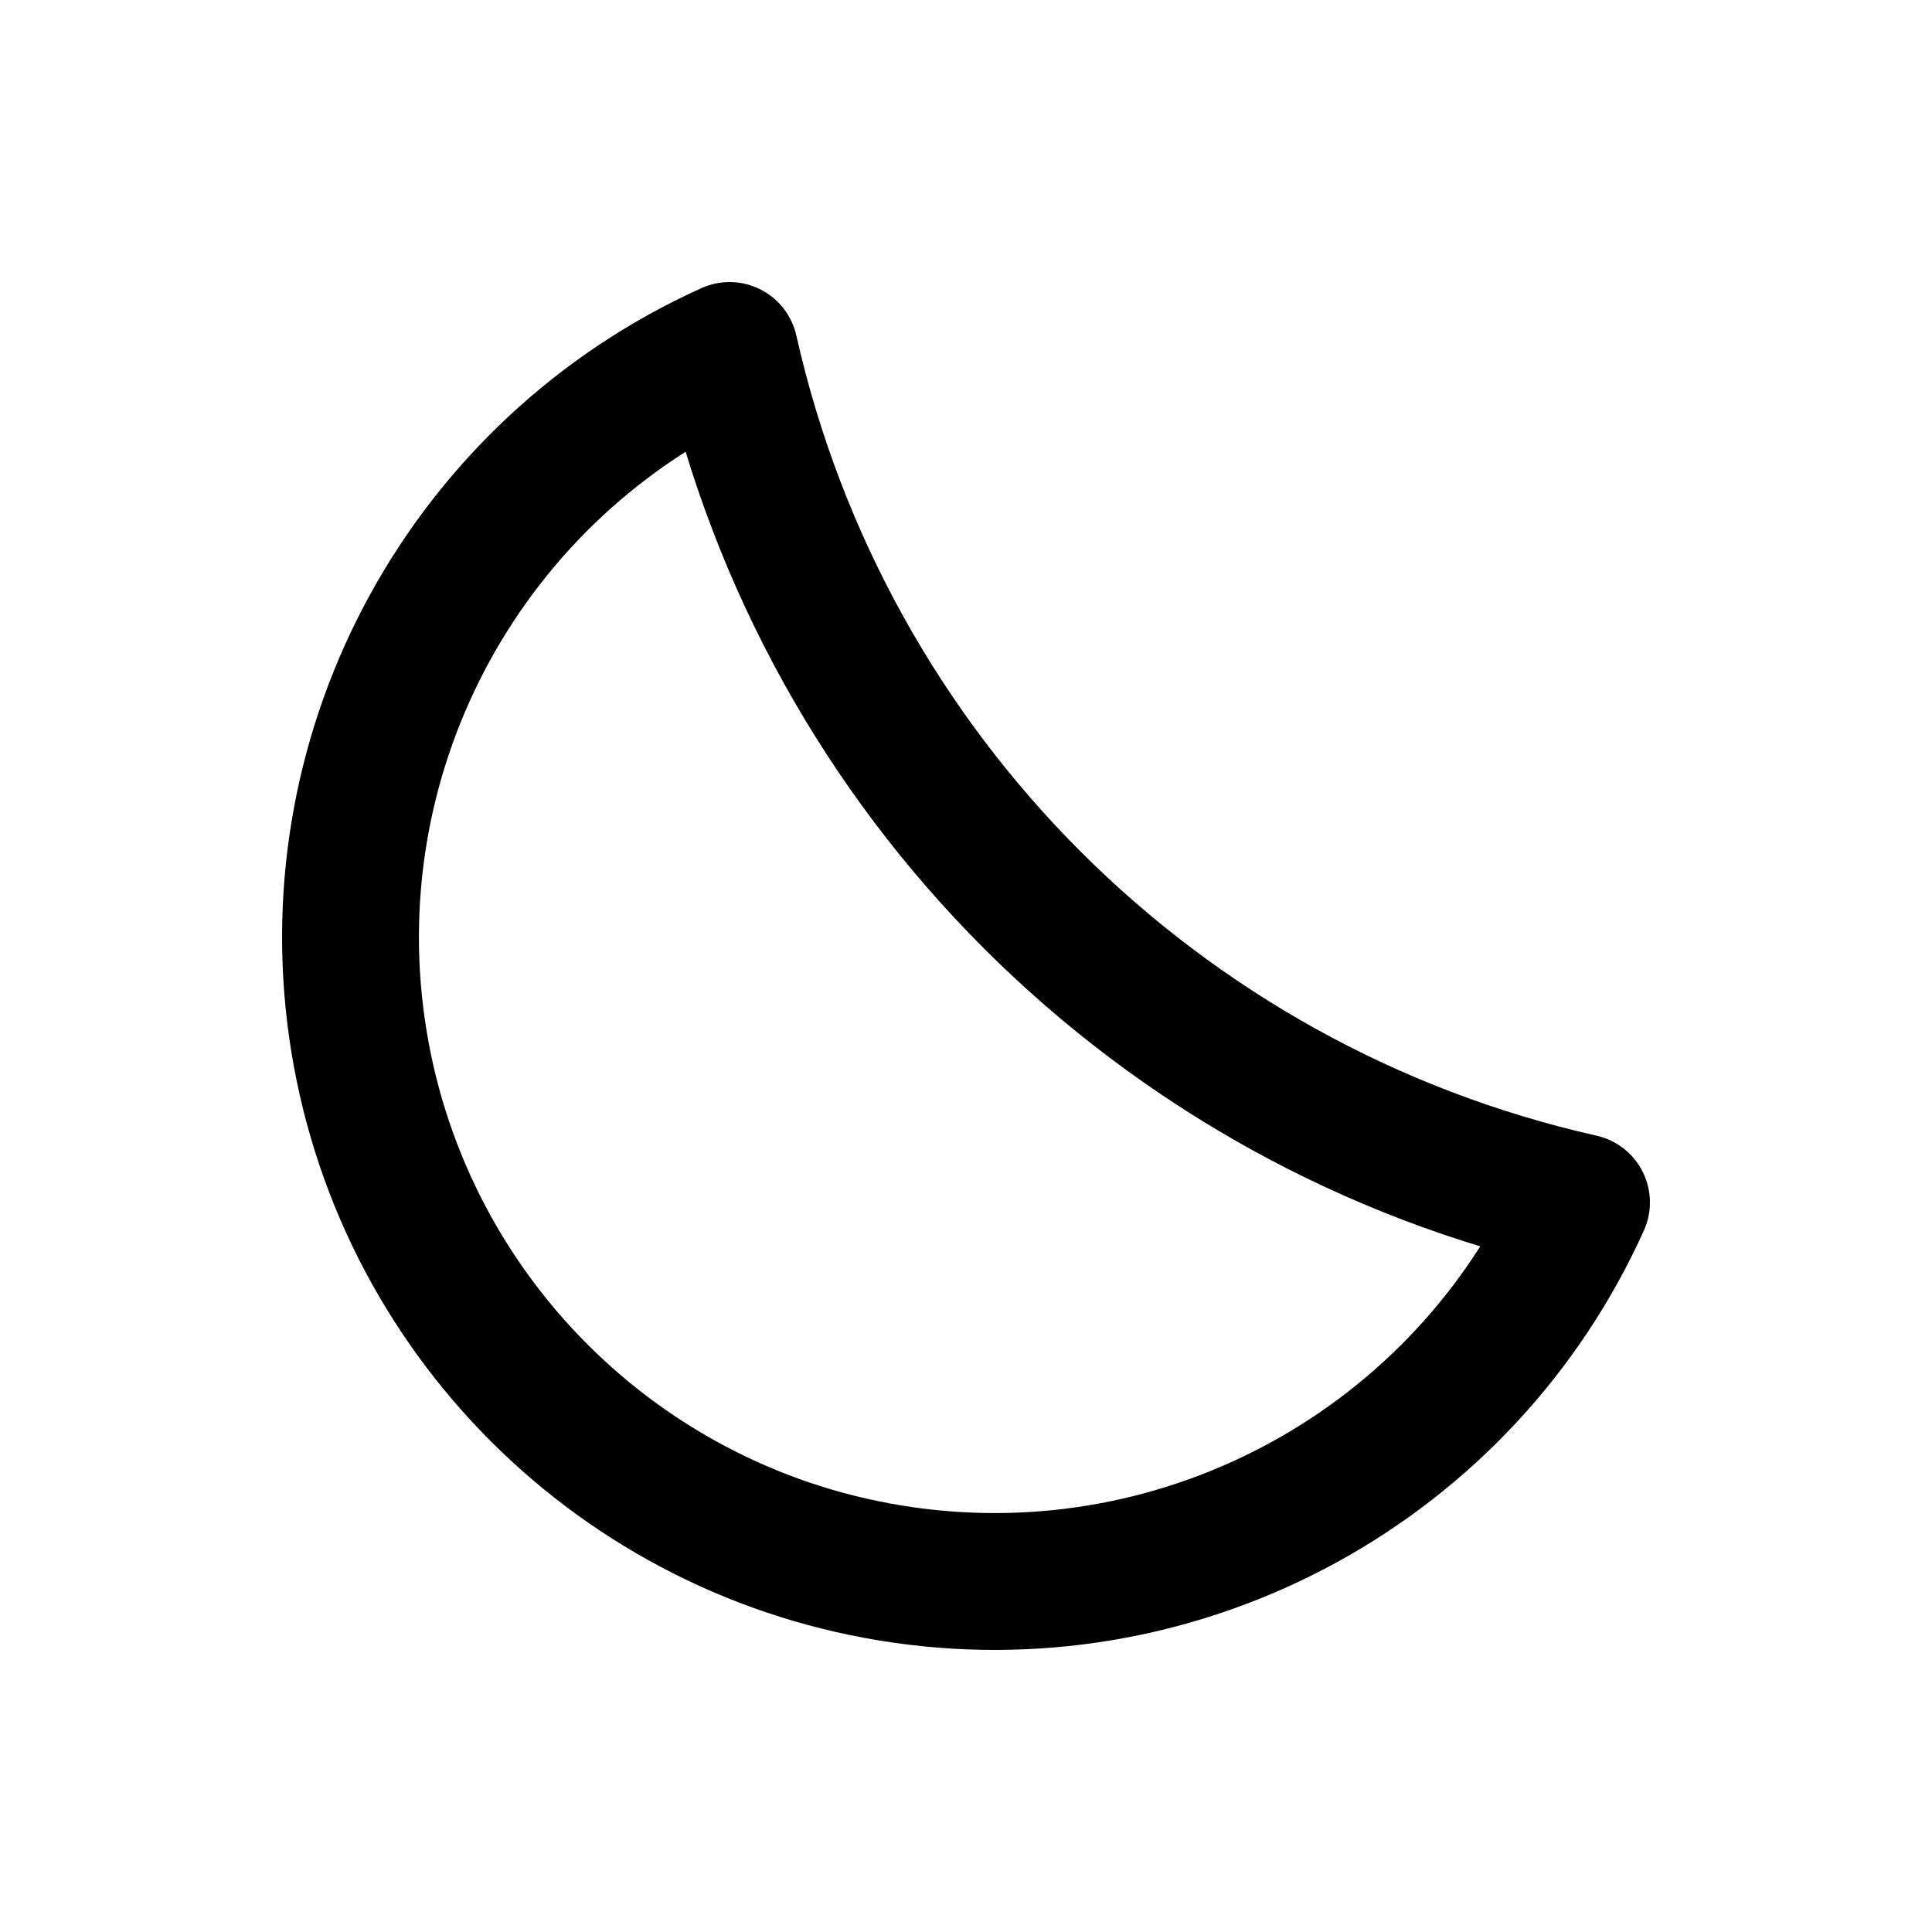
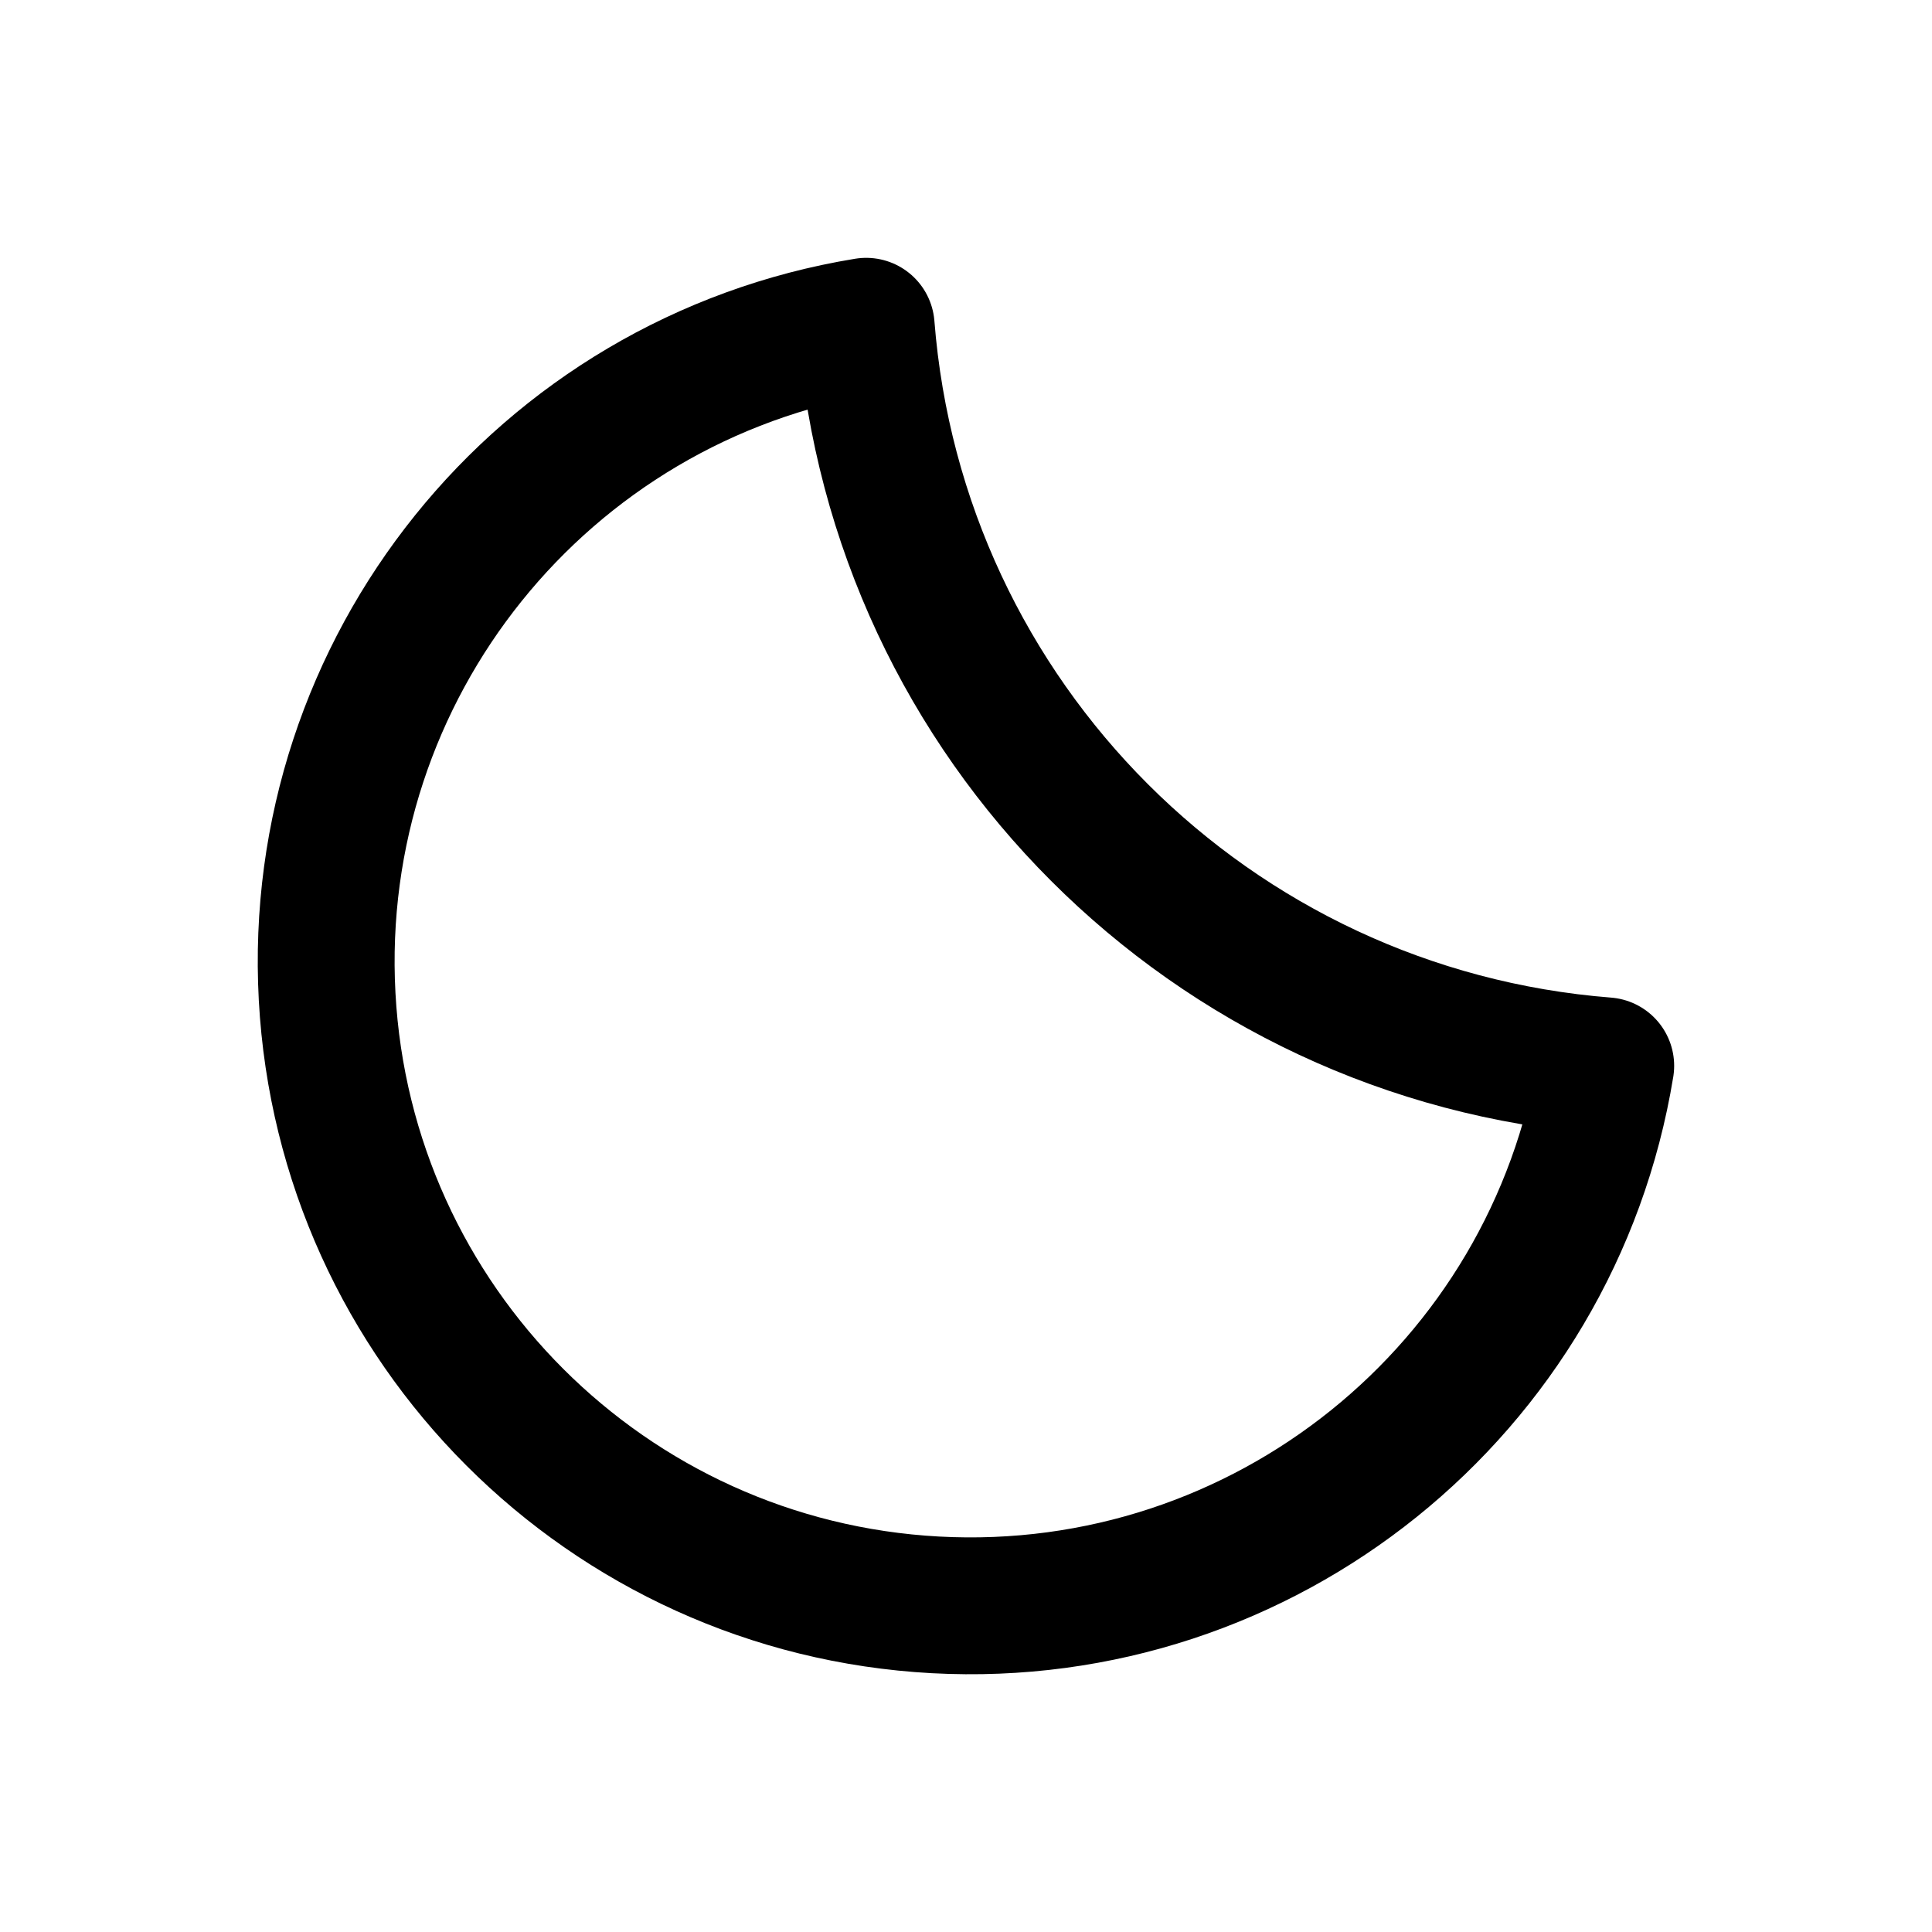
<svg xmlns="http://www.w3.org/2000/svg" viewBox="0 0 24 24" fill="none" stroke="currentColor" stroke-width="1.7" stroke-linecap="round" stroke-linejoin="round">
  <g data-part="body">
-     <path d="M9.063 4.354 A8 8 0 1 0 19.646 14.937 A14 14 0 0 1 9.063 4.354 Z" />
+     <path d="M10.76 4.053 A8 8 0 1 0 19.947 13.24 A10 10 0 0 1 10.76 4.053 Z" />
  </g>
</svg>
